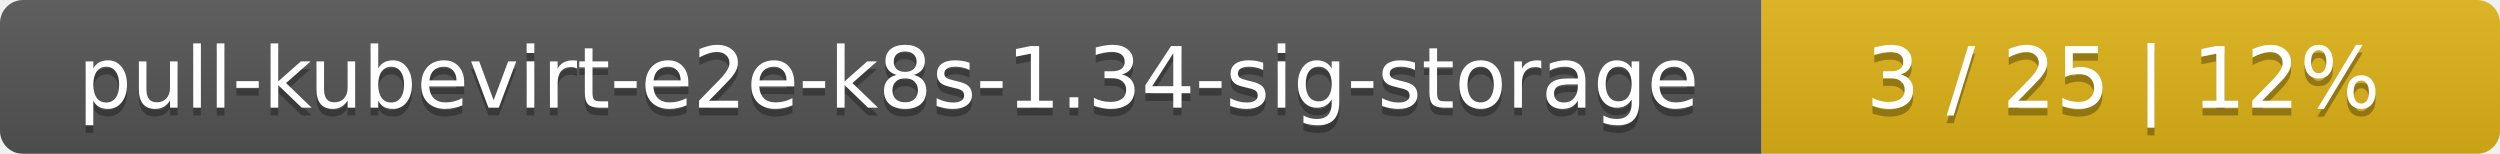
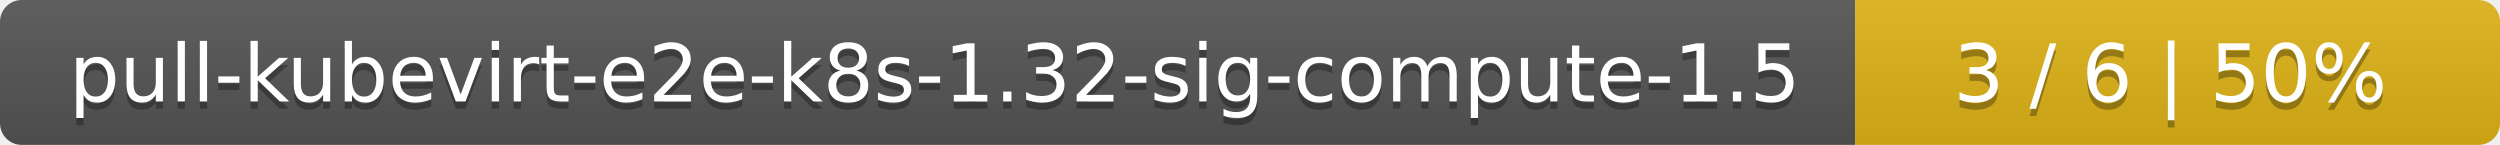
- <svg xmlns="http://www.w3.org/2000/svg" width="325" height="20">
+ <svg xmlns="http://www.w3.org/2000/svg" width="345" height="20">
  <linearGradient id="smooth" x2="0" y2="100%">
    <stop offset="0" stop-color="#bbb" stop-opacity=".1" />
    <stop offset="1" stop-opacity=".1" />
  </linearGradient>
  <mask id="round">
-     <rect width="325" height="20" rx="3" fill="#fff" />
+     <rect width="345" height="20" rx="3" fill="#fff" />
  </mask>
  <g mask="url(#round)">
-     <rect width="229" height="20" fill="#555" />
-     <rect x="229" width="96" height="20" fill="#dfb317" />
-     <rect width="325" height="20" fill="url(#smooth)" />
+     <rect width="256" height="20" fill="#555" />
+     <rect x="256" width="89" height="20" fill="#dfb317" />
+     <rect width="345" height="20" fill="url(#smooth)" />
  </g>
  <g fill="#fff" text-anchor="middle" font-family="DejaVu Sans,Verdana,Geneva,sans-serif" font-size="11">
-     <text x="115.5" y="15" fill="#010101" fill-opacity=".3">pull-kubevirt-e2e-k8s-1.34-sig-storage</text>
-     <text x="115.5" y="14">pull-kubevirt-e2e-k8s-1.34-sig-storage</text>
-     <text x="276" y="15" fill="#010101" fill-opacity=".3">3 / 25    |    12%</text>
-     <text x="276" y="14">3 / 25    |    12%</text>
+     <text x="129" y="15" fill="#010101" fill-opacity=".3">pull-kubevirt-e2e-k8s-1.32-sig-compute-1.5</text>
+     <text x="129" y="14">pull-kubevirt-e2e-k8s-1.32-sig-compute-1.5</text>
+     <text x="299.5" y="15" fill="#010101" fill-opacity=".3">3 / 6    |    50%</text>
+     <text x="299.5" y="14">3 / 6    |    50%</text>
  </g>
</svg>
